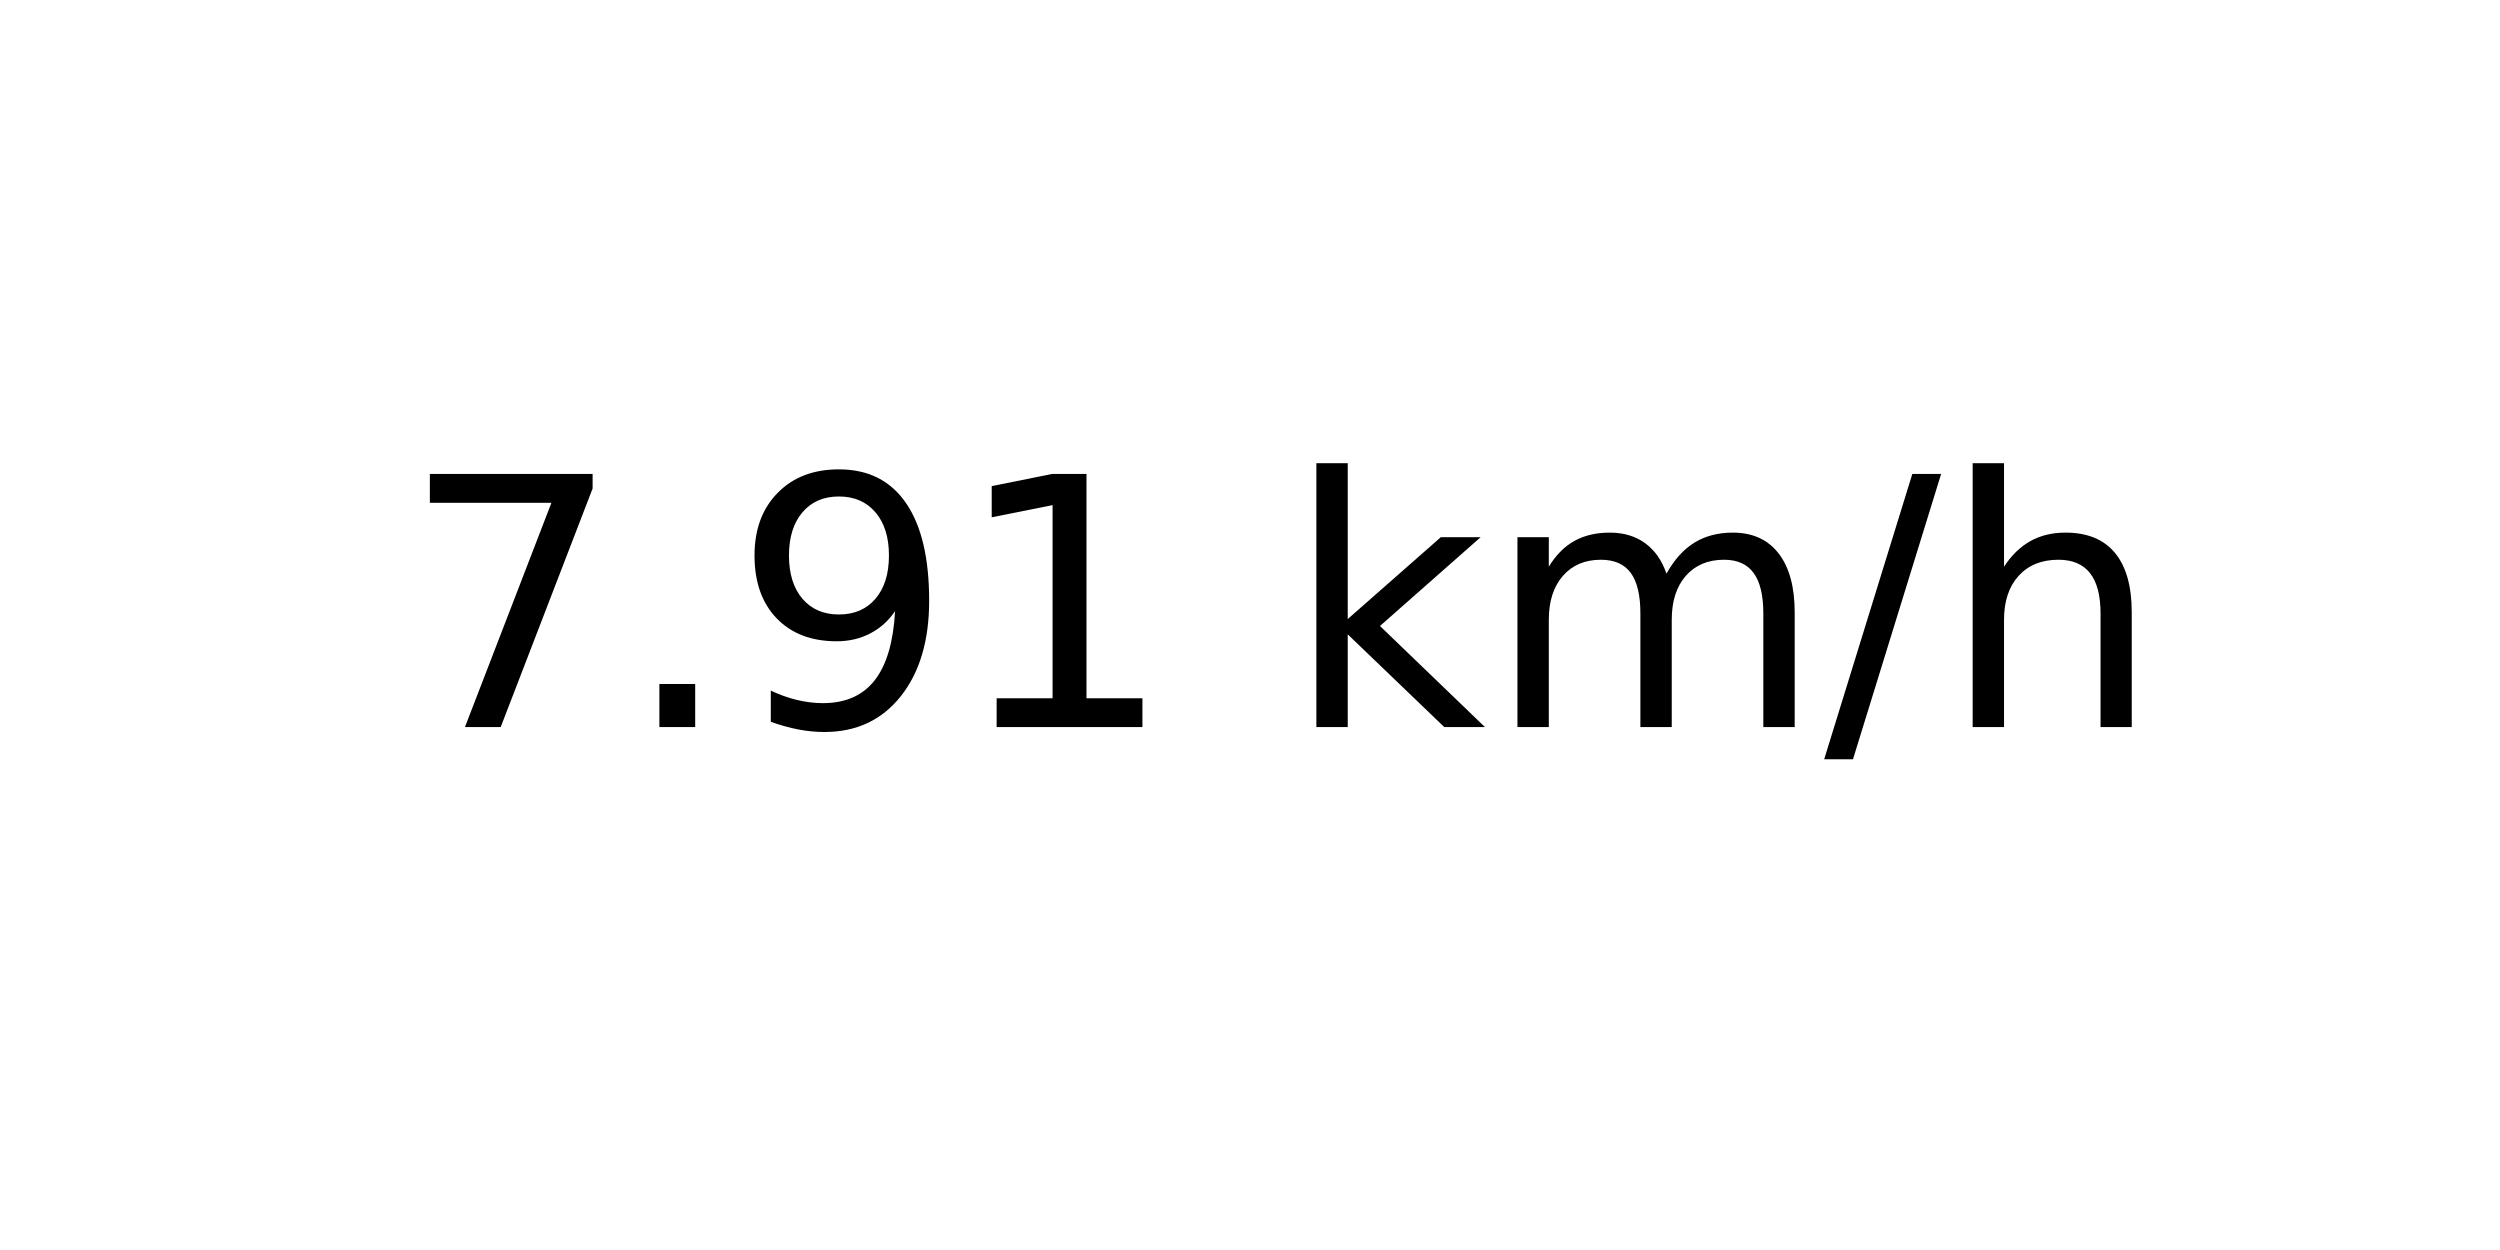
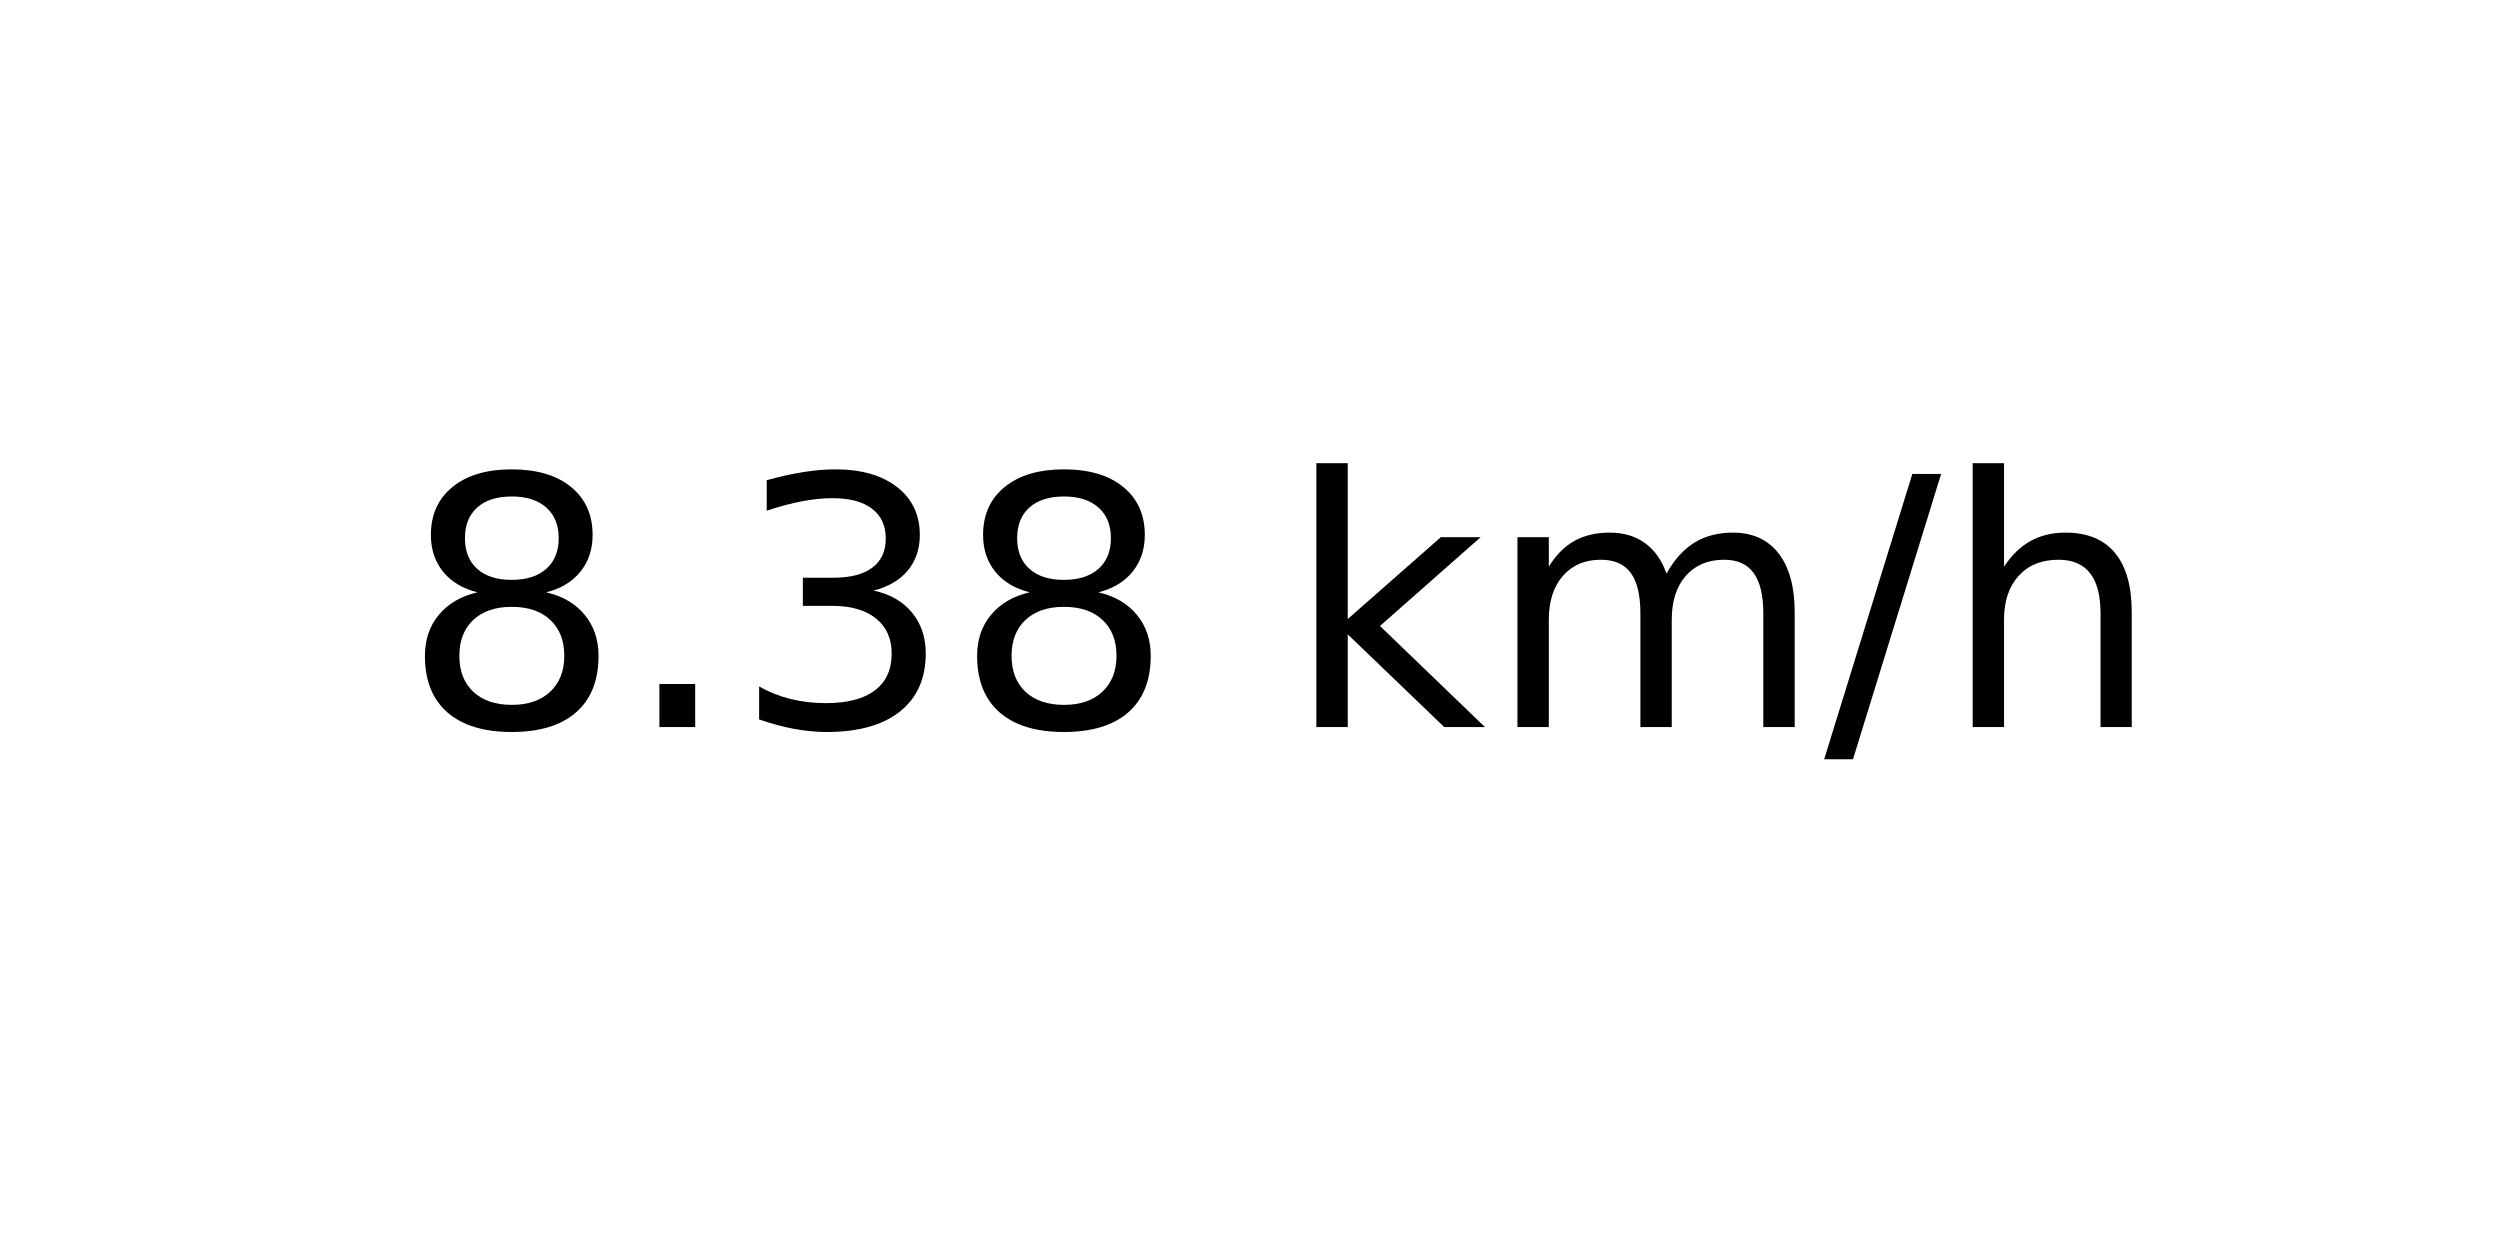
<svg xmlns="http://www.w3.org/2000/svg" xmlns:xlink="http://www.w3.org/1999/xlink" width="72pt" height="36pt" viewBox="0 0 72 36" version="1.1">
  <defs>
    <style type="text/css">*{stroke-linejoin: round; stroke-linecap: butt}</style>
  </defs>
  <g id="figure_1">
    <g id="axes_1">
      <g id="text_1">
        <g transform="translate(11.55937 20.93937) scale(0.1 -0.1)">
          <defs>
-             <path id="DejaVuSans-37" d="M 525 4666  L 3525 4666  L 3525 4397  L 1831 0  L 1172 0  L 2766 4134  L 525 4134  L 525 4666  z " transform="scale(0.015625)" />
+             <path id="DejaVuSans-38" d="M 2034 2216  Q 1584 2216 1326 1975  Q 1069 1734 1069 1313  Q 1069 891 1326 650  Q 1584 409 2034 409  Q 2484 409 2743 651  Q 3003 894 3003 1313  Q 3003 1734 2745 1975  Q 2488 2216 2034 2216  z M 1403 2484  Q 997 2584 770 2862  Q 544 3141 544 3541  Q 544 4100 942 4425  Q 1341 4750 2034 4750  Q 2731 4750 3128 4425  Q 3525 4100 3525 3541  Q 3525 3141 3298 2862  Q 3072 2584 2669 2484  Q 3125 2378 3379 2068  Q 3634 1759 3634 1313  Q 3634 634 3220 271  Q 2806 -91 2034 -91  Q 1263 -91 848 271  Q 434 634 434 1313  Q 434 1759 690 2068  Q 947 2378 1403 2484  z M 1172 3481  Q 1172 3119 1398 2916  Q 1625 2713 2034 2713  Q 2441 2713 2670 2916  Q 2900 3119 2900 3481  Q 2900 3844 2670 4047  Q 2441 4250 2034 4250  Q 1625 4250 1398 4047  Q 1172 3844 1172 3481  z " transform="scale(0.015625)" />
            <path id="DejaVuSans-2e" d="M 684 794  L 1344 794  L 1344 0  L 684 0  L 684 794  z " transform="scale(0.015625)" />
-             <path id="DejaVuSans-39" d="M 703 97  L 703 672  Q 941 559 1184 500  Q 1428 441 1663 441  Q 2288 441 2617 861  Q 2947 1281 2994 2138  Q 2813 1869 2534 1725  Q 2256 1581 1919 1581  Q 1219 1581 811 2004  Q 403 2428 403 3163  Q 403 3881 828 4315  Q 1253 4750 1959 4750  Q 2769 4750 3195 4129  Q 3622 3509 3622 2328  Q 3622 1225 3098 567  Q 2575 -91 1691 -91  Q 1453 -91 1209 -44  Q 966 3 703 97  z M 1959 2075  Q 2384 2075 2632 2365  Q 2881 2656 2881 3163  Q 2881 3666 2632 3958  Q 2384 4250 1959 4250  Q 1534 4250 1286 3958  Q 1038 3666 1038 3163  Q 1038 2656 1286 2365  Q 1534 2075 1959 2075  z " transform="scale(0.015625)" />
-             <path id="DejaVuSans-31" d="M 794 531  L 1825 531  L 1825 4091  L 703 3866  L 703 4441  L 1819 4666  L 2450 4666  L 2450 531  L 3481 531  L 3481 0  L 794 0  L 794 531  z " transform="scale(0.015625)" />
+             <path id="DejaVuSans-33" d="M 2597 2516  Q 3050 2419 3304 2112  Q 3559 1806 3559 1356  Q 3559 666 3084 287  Q 2609 -91 1734 -91  Q 1441 -91 1130 -33  Q 819 25 488 141  L 488 750  Q 750 597 1062 519  Q 1375 441 1716 441  Q 2309 441 2620 675  Q 2931 909 2931 1356  Q 2931 1769 2642 2001  Q 2353 2234 1838 2234  L 1294 2234  L 1294 2753  L 1863 2753  Q 2328 2753 2575 2939  Q 2822 3125 2822 3475  Q 2822 3834 2567 4026  Q 2313 4219 1838 4219  Q 1578 4219 1281 4162  Q 984 4106 628 3988  L 628 4550  Q 988 4650 1302 4700  Q 1616 4750 1894 4750  Q 2613 4750 3031 4423  Q 3450 4097 3450 3541  Q 3450 3153 3228 2886  Q 3006 2619 2597 2516  z " transform="scale(0.015625)" />
            <path id="DejaVuSans-20" transform="scale(0.015625)" />
            <path id="DejaVuSans-6b" d="M 581 4863  L 1159 4863  L 1159 1991  L 2875 3500  L 3609 3500  L 1753 1863  L 3688 0  L 2938 0  L 1159 1709  L 1159 0  L 581 0  L 581 4863  z " transform="scale(0.015625)" />
            <path id="DejaVuSans-6d" d="M 3328 2828  Q 3544 3216 3844 3400  Q 4144 3584 4550 3584  Q 5097 3584 5394 3201  Q 5691 2819 5691 2113  L 5691 0  L 5113 0  L 5113 2094  Q 5113 2597 4934 2840  Q 4756 3084 4391 3084  Q 3944 3084 3684 2787  Q 3425 2491 3425 1978  L 3425 0  L 2847 0  L 2847 2094  Q 2847 2600 2669 2842  Q 2491 3084 2119 3084  Q 1678 3084 1418 2786  Q 1159 2488 1159 1978  L 1159 0  L 581 0  L 581 3500  L 1159 3500  L 1159 2956  Q 1356 3278 1631 3431  Q 1906 3584 2284 3584  Q 2666 3584 2933 3390  Q 3200 3197 3328 2828  z " transform="scale(0.015625)" />
            <path id="DejaVuSans-2f" d="M 1625 4666  L 2156 4666  L 531 -594  L 0 -594  L 1625 4666  z " transform="scale(0.015625)" />
            <path id="DejaVuSans-68" d="M 3513 2113  L 3513 0  L 2938 0  L 2938 2094  Q 2938 2591 2744 2837  Q 2550 3084 2163 3084  Q 1697 3084 1428 2787  Q 1159 2491 1159 1978  L 1159 0  L 581 0  L 581 4863  L 1159 4863  L 1159 2956  Q 1366 3272 1645 3428  Q 1925 3584 2291 3584  Q 2894 3584 3203 3211  Q 3513 2838 3513 2113  z " transform="scale(0.015625)" />
          </defs>
-           <use xlink:href="#DejaVuSans-37" />
+           <use xlink:href="#DejaVuSans-38" />
          <use xlink:href="#DejaVuSans-2e" x="63.623" />
-           <use xlink:href="#DejaVuSans-39" x="95.41" />
-           <use xlink:href="#DejaVuSans-31" x="159.033" />
+           <use xlink:href="#DejaVuSans-33" x="95.41" />
+           <use xlink:href="#DejaVuSans-38" x="159.033" />
          <use xlink:href="#DejaVuSans-20" x="222.656" />
          <use xlink:href="#DejaVuSans-6b" x="254.443" />
          <use xlink:href="#DejaVuSans-6d" x="312.354" />
          <use xlink:href="#DejaVuSans-2f" x="409.766" />
          <use xlink:href="#DejaVuSans-68" x="443.457" />
        </g>
      </g>
    </g>
  </g>
</svg>
